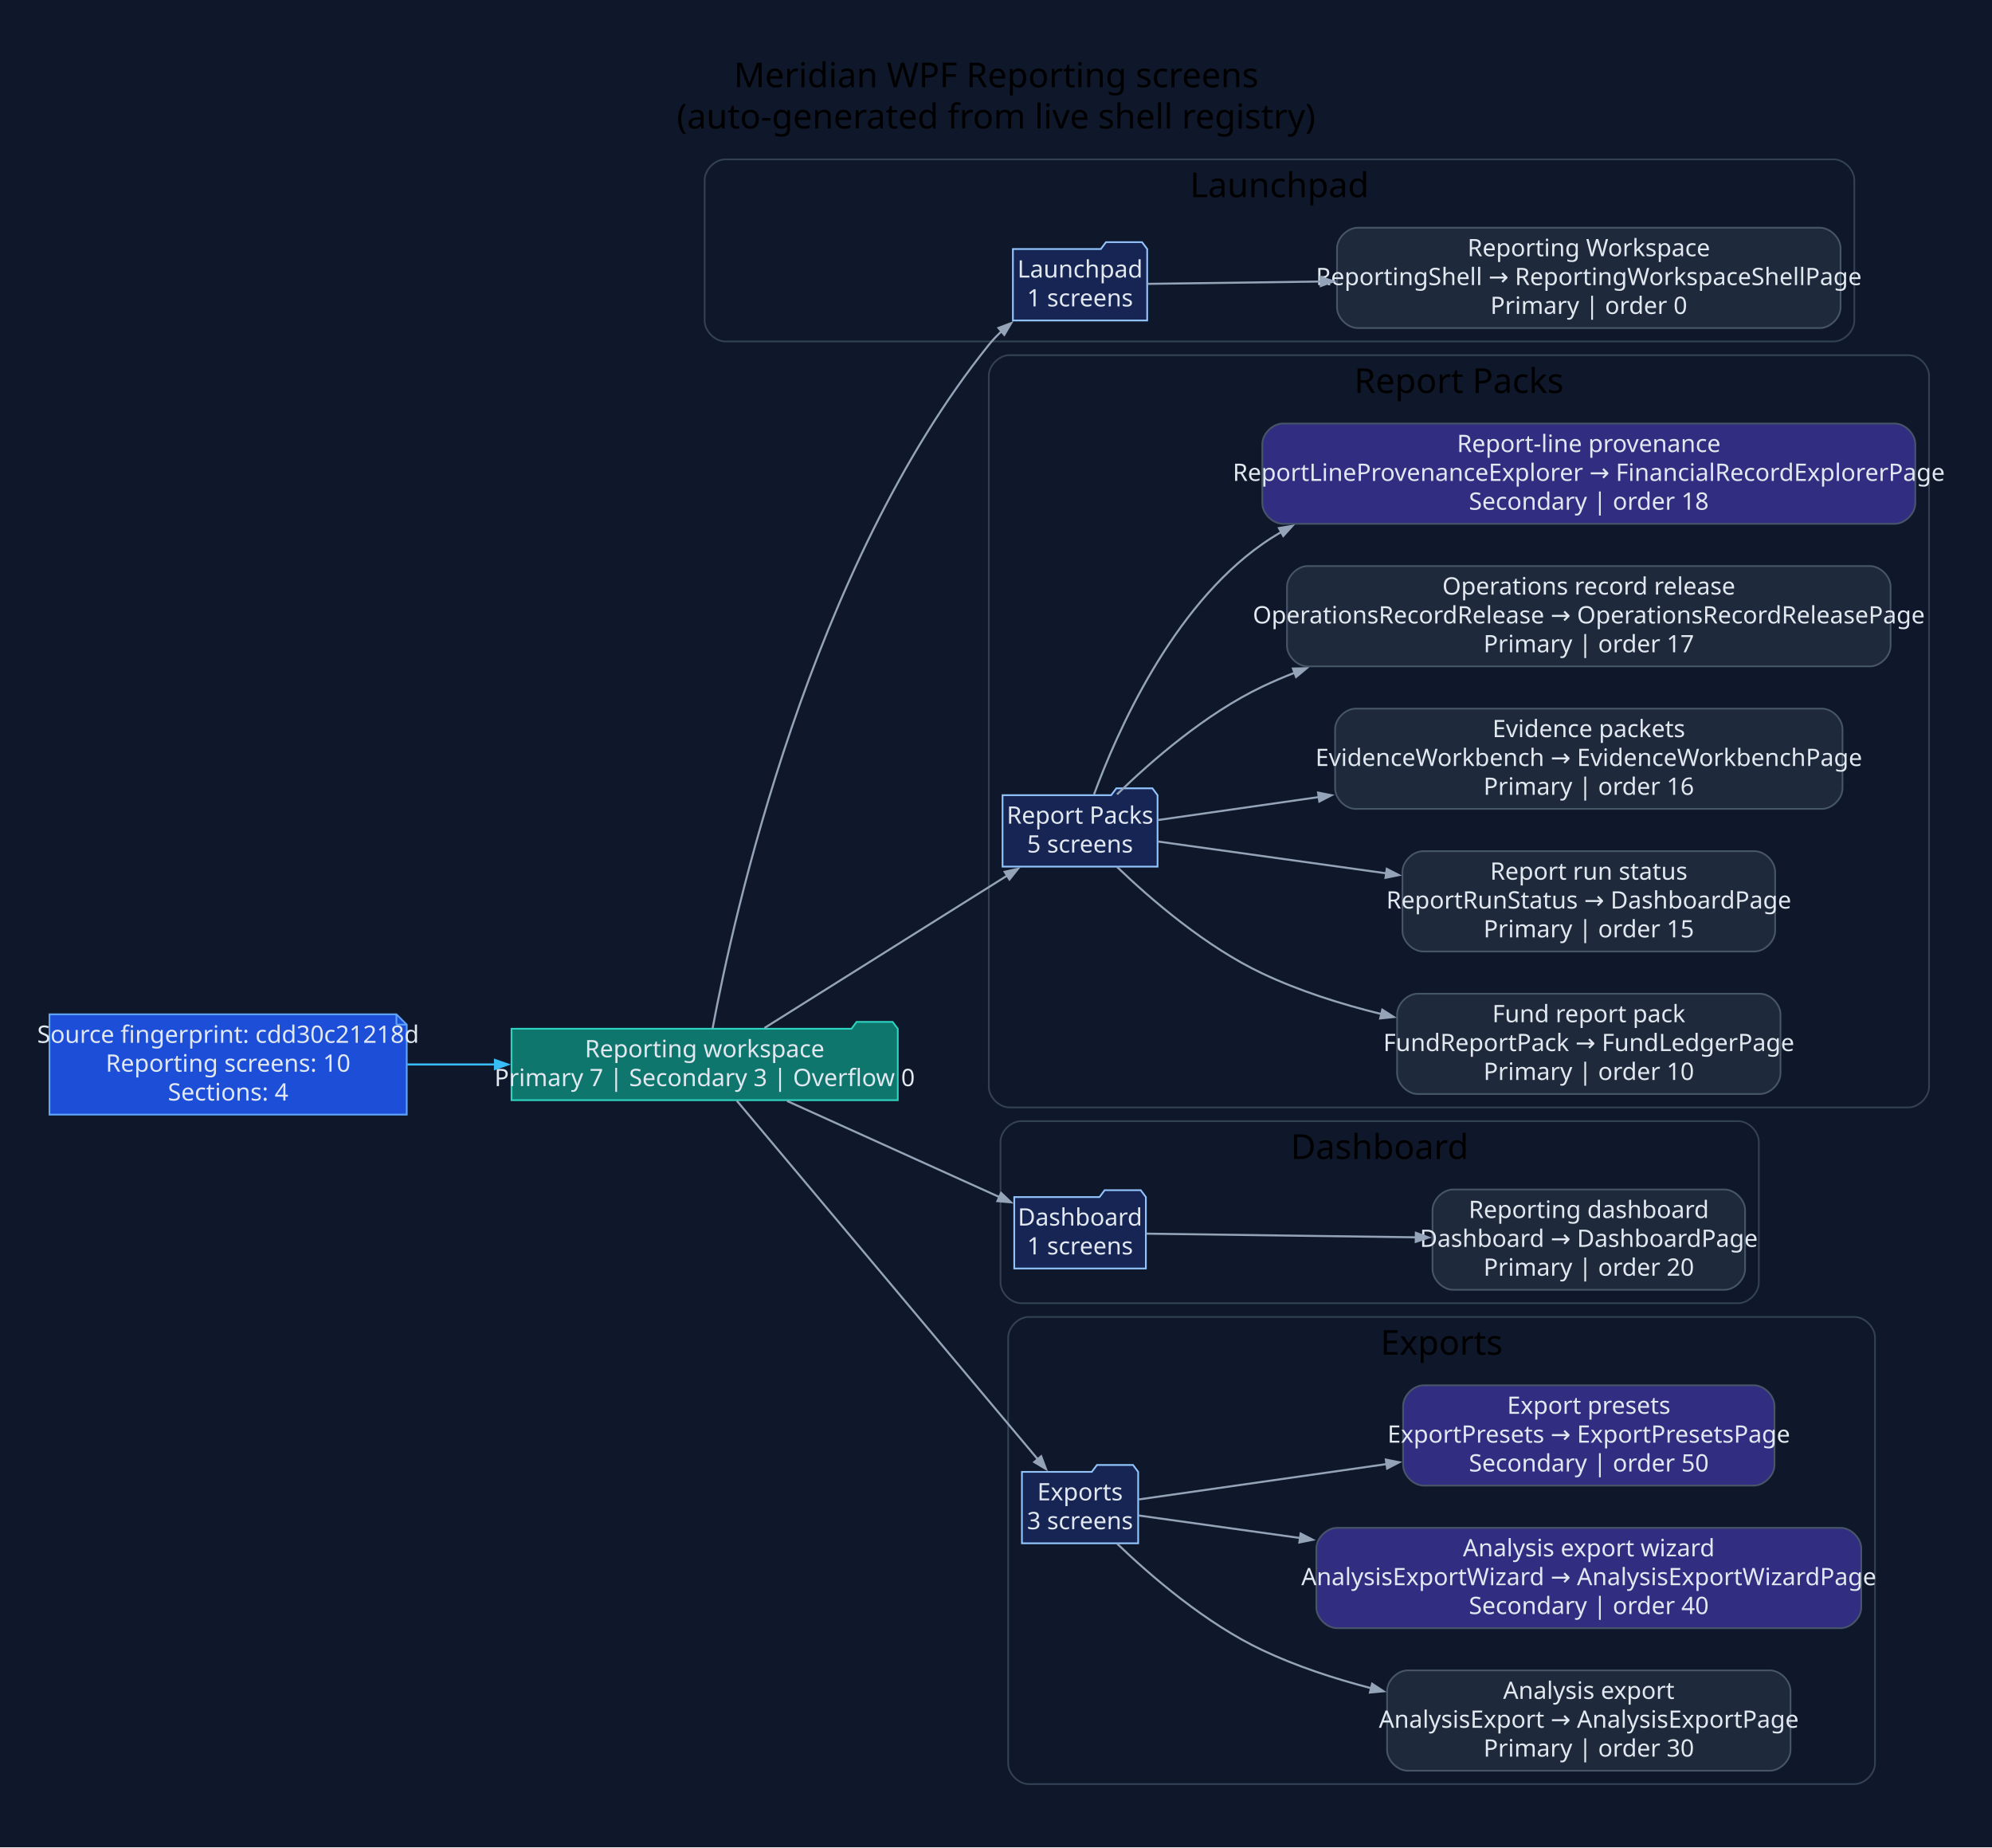
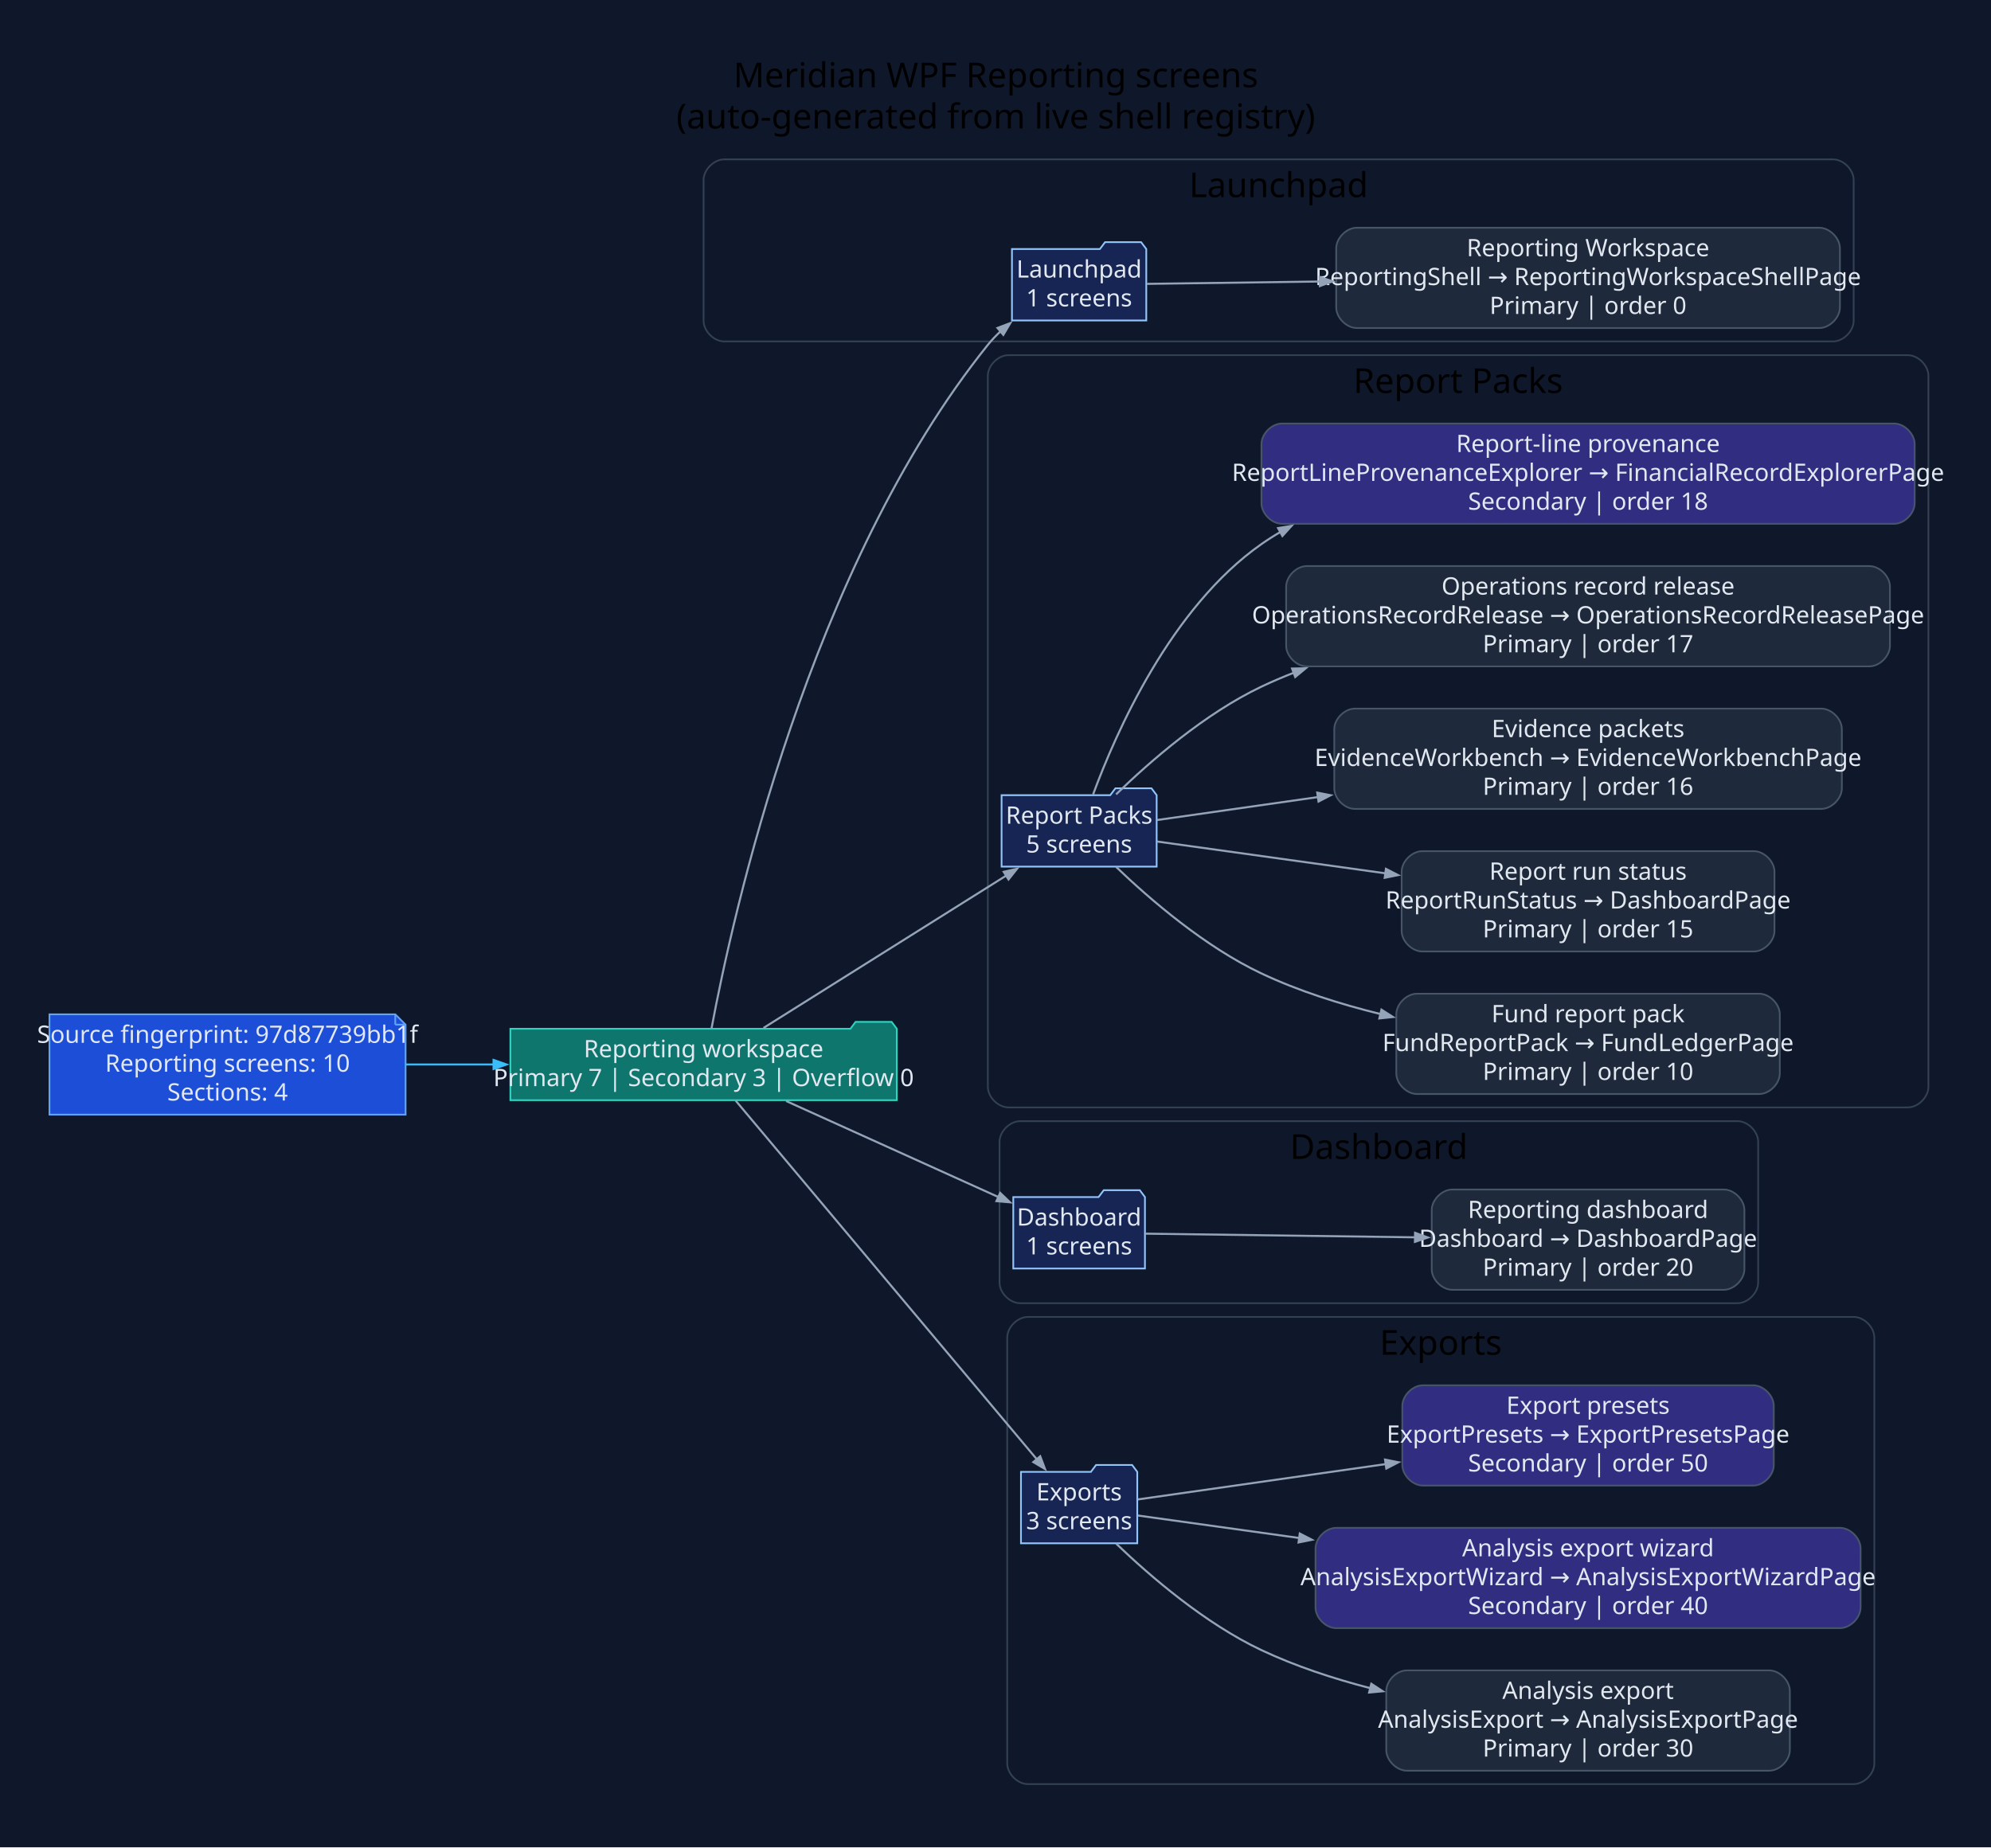
- <svg xmlns="http://www.w3.org/2000/svg" width="1160pt" height="1076pt" viewBox="0.00 0.00 1160.00 1076.00">
+ <svg xmlns="http://www.w3.org/2000/svg" width="1159pt" height="1076pt" viewBox="0.00 0.00 1159.00 1076.00">
  <g id="graph0" class="graph" transform="scale(1 1) rotate(0) translate(28.8 1046.8)">
-     <polygon fill="#0f172a" stroke="none" points="-28.8,28.8 -28.8,-1046.8 1131.34,-1046.8 1131.34,28.8 -28.8,28.8" />
-     <text xml:space="preserve" text-anchor="middle" x="551.27" y="-996" font-family="Segoe UI" font-size="20.00">Meridian WPF Reporting screens</text>
-     <text xml:space="preserve" text-anchor="middle" x="551.27" y="-972" font-family="Segoe UI" font-size="20.00">(auto-generated from live shell registry)</text>
+     <polygon fill="#0f172a" stroke="none" points="-28.8,28.8 -28.8,-1046.8 1130.57,-1046.8 1130.57,28.8 -28.8,28.8" />
+     <text xml:space="preserve" text-anchor="middle" x="550.88" y="-996" font-family="Segoe UI" font-size="20.00">Meridian WPF Reporting screens</text>
+     <text xml:space="preserve" text-anchor="middle" x="550.88" y="-972" font-family="Segoe UI" font-size="20.00">(auto-generated from live shell registry)</text>
    <g id="clust1" class="cluster">
-       <path fill="#0f172a" stroke="#334155" d="M393.54,-848C393.54,-848 1039.02,-848 1039.02,-848 1045.02,-848 1051.02,-854 1051.02,-860 1051.02,-860 1051.02,-942 1051.02,-942 1051.02,-948 1045.02,-954 1039.02,-954 1039.02,-954 393.54,-954 393.54,-954 387.54,-954 381.54,-948 381.54,-942 381.54,-942 381.54,-860 381.54,-860 381.54,-854 387.54,-848 393.54,-848" />
-       <text xml:space="preserve" text-anchor="middle" x="716.28" y="-932" font-family="Segoe UI" font-size="20.00">Launchpad</text>
+       <path fill="#0f172a" stroke="#334155" d="M392.77,-848C392.77,-848 1038.25,-848 1038.25,-848 1044.25,-848 1050.25,-854 1050.25,-860 1050.25,-860 1050.25,-942 1050.25,-942 1050.25,-948 1044.25,-954 1038.25,-954 1038.25,-954 392.77,-954 392.77,-954 386.77,-954 380.77,-948 380.77,-942 380.77,-942 380.77,-860 380.77,-860 380.77,-854 386.77,-848 392.77,-848" />
+       <text xml:space="preserve" text-anchor="middle" x="715.51" y="-932" font-family="Segoe UI" font-size="20.00">Launchpad</text>
    </g>
    <g id="clust2" class="cluster">
-       <path fill="#0f172a" stroke="#334155" d="M559.01,-402C559.01,-402 1082.54,-402 1082.54,-402 1088.54,-402 1094.54,-408 1094.54,-414 1094.54,-414 1094.54,-828 1094.54,-828 1094.54,-834 1088.54,-840 1082.54,-840 1082.54,-840 559.01,-840 559.01,-840 553.01,-840 547.01,-834 547.01,-828 547.01,-828 547.01,-414 547.01,-414 547.01,-408 553.01,-402 559.01,-402" />
-       <text xml:space="preserve" text-anchor="middle" x="820.77" y="-818" font-family="Segoe UI" font-size="20.00">Report Packs</text>
+       <path fill="#0f172a" stroke="#334155" d="M558.24,-402C558.24,-402 1081.77,-402 1081.77,-402 1087.77,-402 1093.77,-408 1093.77,-414 1093.77,-414 1093.77,-828 1093.77,-828 1093.77,-834 1087.77,-840 1081.77,-840 1081.77,-840 558.24,-840 558.24,-840 552.24,-840 546.24,-834 546.24,-828 546.24,-828 546.24,-414 546.24,-414 546.24,-408 552.24,-402 558.24,-402" />
+       <text xml:space="preserve" text-anchor="middle" x="820.01" y="-818" font-family="Segoe UI" font-size="20.00">Report Packs</text>
    </g>
    <g id="clust3" class="cluster">
-       <path fill="#0f172a" stroke="#334155" d="M565.82,-288C565.82,-288 983.41,-288 983.41,-288 989.41,-288 995.41,-294 995.41,-300 995.41,-300 995.41,-382 995.41,-382 995.41,-388 989.41,-394 983.41,-394 983.41,-394 565.82,-394 565.82,-394 559.82,-394 553.82,-388 553.82,-382 553.82,-382 553.82,-300 553.82,-300 553.82,-294 559.82,-288 565.82,-288" />
-       <text xml:space="preserve" text-anchor="middle" x="774.61" y="-372" font-family="Segoe UI" font-size="20.00">Dashboard</text>
+       <path fill="#0f172a" stroke="#334155" d="M565.05,-288C565.05,-288 982.65,-288 982.65,-288 988.65,-288 994.65,-294 994.65,-300 994.65,-300 994.65,-382 994.65,-382 994.65,-388 988.65,-394 982.65,-394 982.65,-394 565.05,-394 565.05,-394 559.05,-394 553.05,-388 553.05,-382 553.05,-382 553.05,-300 553.05,-300 553.05,-294 559.05,-288 565.05,-288" />
+       <text xml:space="preserve" text-anchor="middle" x="773.85" y="-372" font-family="Segoe UI" font-size="20.00">Dashboard</text>
    </g>
    <g id="clust4" class="cluster">
-       <path fill="#0f172a" stroke="#334155" d="M570.29,-8C570.29,-8 1051.06,-8 1051.06,-8 1057.06,-8 1063.06,-14 1063.06,-20 1063.06,-20 1063.06,-268 1063.06,-268 1063.06,-274 1057.06,-280 1051.06,-280 1051.06,-280 570.29,-280 570.29,-280 564.29,-280 558.29,-274 558.29,-268 558.29,-268 558.29,-20 558.29,-20 558.29,-14 564.29,-8 570.29,-8" />
-       <text xml:space="preserve" text-anchor="middle" x="810.68" y="-258" font-family="Segoe UI" font-size="20.00">Exports</text>
+       <path fill="#0f172a" stroke="#334155" d="M569.53,-8C569.53,-8 1050.29,-8 1050.29,-8 1056.29,-8 1062.29,-14 1062.29,-20 1062.29,-20 1062.29,-268 1062.29,-268 1062.29,-274 1056.29,-280 1050.29,-280 1050.29,-280 569.53,-280 569.53,-280 563.53,-280 557.53,-274 557.53,-268 557.53,-268 557.53,-20 557.53,-20 557.53,-14 563.53,-8 569.53,-8" />
+       <text xml:space="preserve" text-anchor="middle" x="809.91" y="-258" font-family="Segoe UI" font-size="20.00">Exports</text>
    </g>
    <g id="node1" class="node">
-       <polygon fill="#1d4ed8" stroke="#60a5fa" points="202.06,-456.2 0,-456.2 0,-397.8 208.06,-397.8 208.06,-450.2 202.06,-456.2" />
-       <polyline fill="none" stroke="#60a5fa" points="202.06,-456.2 202.06,-450.2" />
-       <polyline fill="none" stroke="#60a5fa" points="208.06,-450.2 202.06,-450.2" />
-       <text xml:space="preserve" text-anchor="middle" x="104.03" y="-439.6" font-family="Segoe UI" font-size="14.00" fill="#e2e8f0">Source fingerprint: cdd30c21218d</text>
-       <text xml:space="preserve" text-anchor="middle" x="104.03" y="-422.8" font-family="Segoe UI" font-size="14.00" fill="#e2e8f0">Reporting screens: 10</text>
-       <text xml:space="preserve" text-anchor="middle" x="104.03" y="-406" font-family="Segoe UI" font-size="14.00" fill="#e2e8f0">Sections: 4</text>
+       <polygon fill="#1d4ed8" stroke="#60a5fa" points="201.3,-456.2 0,-456.2 0,-397.8 207.3,-397.8 207.3,-450.2 201.3,-456.2" />
+       <polyline fill="none" stroke="#60a5fa" points="201.3,-456.2 201.3,-450.2" />
+       <polyline fill="none" stroke="#60a5fa" points="207.3,-450.2 201.3,-450.2" />
+       <text xml:space="preserve" text-anchor="middle" x="103.65" y="-439.6" font-family="Segoe UI" font-size="14.00" fill="#e2e8f0">Source fingerprint: 97d87739bb1f</text>
+       <text xml:space="preserve" text-anchor="middle" x="103.65" y="-422.8" font-family="Segoe UI" font-size="14.00" fill="#e2e8f0">Reporting screens: 10</text>
+       <text xml:space="preserve" text-anchor="middle" x="103.65" y="-406" font-family="Segoe UI" font-size="14.00" fill="#e2e8f0">Sections: 4</text>
    </g>
    <g id="node2" class="node">
-       <polygon fill="#0f766e" stroke="#2dd4bf" points="494.01,-447.8 491.01,-451.8 470.01,-451.8 467.01,-447.8 269.06,-447.8 269.06,-406.2 494.01,-406.2 494.01,-447.8" />
-       <text xml:space="preserve" text-anchor="middle" x="381.54" y="-431.2" font-family="Segoe UI" font-size="14.00" fill="#e2e8f0">Reporting workspace</text>
-       <text xml:space="preserve" text-anchor="middle" x="381.54" y="-414.4" font-family="Segoe UI" font-size="14.00" fill="#e2e8f0">Primary 7 | Secondary 3 | Overflow 0</text>
+       <polygon fill="#0f766e" stroke="#2dd4bf" points="493.24,-447.8 490.24,-451.8 469.24,-451.8 466.24,-447.8 268.3,-447.8 268.3,-406.2 493.24,-406.2 493.24,-447.8" />
+       <text xml:space="preserve" text-anchor="middle" x="380.77" y="-431.2" font-family="Segoe UI" font-size="14.00" fill="#e2e8f0">Reporting workspace</text>
+       <text xml:space="preserve" text-anchor="middle" x="380.77" y="-414.4" font-family="Segoe UI" font-size="14.00" fill="#e2e8f0">Primary 7 | Secondary 3 | Overflow 0</text>
    </g>
    <g id="edge1" class="edge">
-       <path fill="none" stroke="#38bdf8" stroke-width="1.2" d="M208.4,-427C225.18,-427 242.68,-427 259.82,-427" />
-       <polygon fill="#38bdf8" stroke="#38bdf8" stroke-width="1.2" points="259.43,-429.63 266.93,-427 259.43,-424.38 259.43,-429.63" />
+       <path fill="none" stroke="#38bdf8" stroke-width="1.2" d="M207.48,-427C224.25,-427 241.75,-427 258.9,-427" />
+       <polygon fill="#38bdf8" stroke="#38bdf8" stroke-width="1.2" points="258.52,-429.63 266.02,-427 258.52,-424.38 258.52,-429.63" />
    </g>
    <g id="node3" class="node">
-       <polygon fill="#172554" stroke="#93c5fd" points="639.24,-901.8 636.24,-905.8 615.24,-905.8 612.24,-901.8 561.05,-901.8 561.05,-860.2 639.24,-860.2 639.24,-901.8" />
-       <text xml:space="preserve" text-anchor="middle" x="600.14" y="-885.2" font-family="Segoe UI" font-size="14.00" fill="#e2e8f0">Launchpad</text>
-       <text xml:space="preserve" text-anchor="middle" x="600.14" y="-868.4" font-family="Segoe UI" font-size="14.00" fill="#e2e8f0">1 screens</text>
+       <polygon fill="#172554" stroke="#93c5fd" points="638.47,-901.8 635.47,-905.8 614.47,-905.8 611.47,-901.8 560.28,-901.8 560.28,-860.2 638.47,-860.2 638.47,-901.8" />
+       <text xml:space="preserve" text-anchor="middle" x="599.38" y="-885.2" font-family="Segoe UI" font-size="14.00" fill="#e2e8f0">Launchpad</text>
+       <text xml:space="preserve" text-anchor="middle" x="599.38" y="-868.4" font-family="Segoe UI" font-size="14.00" fill="#e2e8f0">1 screens</text>
    </g>
    <g id="edge2" class="edge">
-       <path fill="none" stroke="#94a3b8" stroke-width="1.2" d="M386.16,-447.97C398.34,-513.3 443,-716.54 547.01,-846 549.31,-848.87 551.92,-851.59 554.7,-854.15" />
-       <polygon fill="#94a3b8" stroke="#94a3b8" stroke-width="1.2" points="552.64,-855.85 560.07,-858.67 556.02,-851.83 552.64,-855.85" />
+       <path fill="none" stroke="#94a3b8" stroke-width="1.2" d="M385.39,-447.97C397.57,-513.3 442.24,-716.54 546.24,-846 548.55,-848.87 551.15,-851.59 553.93,-854.15" />
+       <polygon fill="#94a3b8" stroke="#94a3b8" stroke-width="1.2" points="551.88,-855.85 559.31,-858.67 555.25,-851.83 551.88,-855.85" />
    </g>
    <g id="node5" class="node">
-       <polygon fill="#172554" stroke="#93c5fd" points="645.28,-583.8 642.28,-587.8 621.28,-587.8 618.28,-583.8 555.01,-583.8 555.01,-542.2 645.28,-542.2 645.28,-583.8" />
-       <text xml:space="preserve" text-anchor="middle" x="600.14" y="-567.2" font-family="Segoe UI" font-size="14.00" fill="#e2e8f0">Report Packs</text>
-       <text xml:space="preserve" text-anchor="middle" x="600.14" y="-550.4" font-family="Segoe UI" font-size="14.00" fill="#e2e8f0">5 screens</text>
+       <polygon fill="#172554" stroke="#93c5fd" points="644.51,-583.8 641.51,-587.8 620.51,-587.8 617.51,-583.8 554.24,-583.8 554.24,-542.2 644.51,-542.2 644.51,-583.8" />
+       <text xml:space="preserve" text-anchor="middle" x="599.38" y="-567.2" font-family="Segoe UI" font-size="14.00" fill="#e2e8f0">Report Packs</text>
+       <text xml:space="preserve" text-anchor="middle" x="599.38" y="-550.4" font-family="Segoe UI" font-size="14.00" fill="#e2e8f0">5 screens</text>
    </g>
    <g id="edge4" class="edge">
-       <path fill="none" stroke="#94a3b8" stroke-width="1.2" d="M416.38,-448.25C454.61,-472.25 516.83,-511.32 557.88,-537.09" />
-       <polygon fill="#94a3b8" stroke="#94a3b8" stroke-width="1.2" points="556.25,-539.17 564,-540.93 559.04,-534.72 556.25,-539.17" />
+       <path fill="none" stroke="#94a3b8" stroke-width="1.2" d="M415.62,-448.25C453.84,-472.25 516.06,-511.32 557.11,-537.09" />
+       <polygon fill="#94a3b8" stroke="#94a3b8" stroke-width="1.2" points="555.48,-539.17 563.23,-540.93 558.28,-534.72 555.48,-539.17" />
    </g>
    <g id="node11" class="node">
-       <polygon fill="#172554" stroke="#93c5fd" points="638.47,-349.8 635.47,-353.8 614.47,-353.8 611.47,-349.8 561.82,-349.8 561.82,-308.2 638.47,-308.2 638.47,-349.8" />
-       <text xml:space="preserve" text-anchor="middle" x="600.14" y="-333.2" font-family="Segoe UI" font-size="14.00" fill="#e2e8f0">Dashboard</text>
-       <text xml:space="preserve" text-anchor="middle" x="600.14" y="-316.4" font-family="Segoe UI" font-size="14.00" fill="#e2e8f0">1 screens</text>
+       <polygon fill="#172554" stroke="#93c5fd" points="637.7,-349.8 634.7,-353.8 613.7,-353.8 610.7,-349.8 561.05,-349.8 561.05,-308.2 637.7,-308.2 637.7,-349.8" />
+       <text xml:space="preserve" text-anchor="middle" x="599.38" y="-333.2" font-family="Segoe UI" font-size="14.00" fill="#e2e8f0">Dashboard</text>
+       <text xml:space="preserve" text-anchor="middle" x="599.38" y="-316.4" font-family="Segoe UI" font-size="14.00" fill="#e2e8f0">1 screens</text>
    </g>
    <g id="edge10" class="edge">
-       <path fill="none" stroke="#94a3b8" stroke-width="1.2" d="M429.54,-405.74C466.17,-389.16 516.75,-366.28 553.13,-349.82" />
-       <polygon fill="#94a3b8" stroke="#94a3b8" stroke-width="1.2" points="554.18,-352.22 559.93,-346.74 552.02,-347.44 554.18,-352.22" />
+       <path fill="none" stroke="#94a3b8" stroke-width="1.2" d="M428.77,-405.74C465.4,-389.16 515.98,-366.28 552.36,-349.82" />
+       <polygon fill="#94a3b8" stroke="#94a3b8" stroke-width="1.2" points="553.42,-352.22 559.17,-346.74 551.25,-347.44 553.42,-352.22" />
    </g>
    <g id="node13" class="node">
-       <polygon fill="#172554" stroke="#93c5fd" points="633.99,-189.8 630.99,-193.8 609.99,-193.8 606.99,-189.8 566.29,-189.8 566.29,-148.2 633.99,-148.2 633.99,-189.8" />
-       <text xml:space="preserve" text-anchor="middle" x="600.14" y="-173.2" font-family="Segoe UI" font-size="14.00" fill="#e2e8f0">Exports</text>
-       <text xml:space="preserve" text-anchor="middle" x="600.14" y="-156.4" font-family="Segoe UI" font-size="14.00" fill="#e2e8f0">3 screens</text>
+       <polygon fill="#172554" stroke="#93c5fd" points="633.23,-189.8 630.23,-193.8 609.23,-193.8 606.23,-189.8 565.53,-189.8 565.53,-148.2 633.23,-148.2 633.23,-189.8" />
+       <text xml:space="preserve" text-anchor="middle" x="599.38" y="-173.2" font-family="Segoe UI" font-size="14.00" fill="#e2e8f0">Exports</text>
+       <text xml:space="preserve" text-anchor="middle" x="599.38" y="-156.4" font-family="Segoe UI" font-size="14.00" fill="#e2e8f0">3 screens</text>
    </g>
    <g id="edge12" class="edge">
-       <path fill="none" stroke="#94a3b8" stroke-width="1.2" d="M400.26,-405.89C439.15,-359.57 531.96,-249.02 575.65,-196.98" />
-       <polygon fill="#94a3b8" stroke="#94a3b8" stroke-width="1.2" points="577.5,-198.87 580.31,-191.43 573.47,-195.49 577.5,-198.87" />
+       <path fill="none" stroke="#94a3b8" stroke-width="1.2" d="M399.5,-405.89C438.39,-359.57 531.2,-249.02 574.88,-196.98" />
+       <polygon fill="#94a3b8" stroke="#94a3b8" stroke-width="1.2" points="576.73,-198.87 579.54,-191.43 572.71,-195.49 576.73,-198.87" />
    </g>
    <g id="node4" class="node">
-       <path fill="#1e293b" stroke="#475569" d="M1031.02,-914.2C1031.02,-914.2 761.79,-914.2 761.79,-914.2 755.79,-914.2 749.79,-908.2 749.79,-902.2 749.79,-902.2 749.79,-867.8 749.79,-867.8 749.79,-861.8 755.79,-855.8 761.79,-855.8 761.79,-855.8 1031.02,-855.8 1031.02,-855.8 1037.02,-855.8 1043.02,-861.8 1043.02,-867.8 1043.02,-867.8 1043.02,-902.2 1043.02,-902.2 1043.02,-908.2 1037.02,-914.2 1031.02,-914.2" />
-       <text xml:space="preserve" text-anchor="middle" x="896.41" y="-897.6" font-family="Segoe UI" font-size="14.00" fill="#e2e8f0">Reporting Workspace</text>
-       <text xml:space="preserve" text-anchor="middle" x="896.41" y="-880.8" font-family="Segoe UI" font-size="14.00" fill="#e2e8f0">ReportingShell → ReportingWorkspaceShellPage</text>
-       <text xml:space="preserve" text-anchor="middle" x="896.41" y="-864" font-family="Segoe UI" font-size="14.00" fill="#e2e8f0">Primary | order 0</text>
+       <path fill="#1e293b" stroke="#475569" d="M1030.25,-914.2C1030.25,-914.2 761.03,-914.2 761.03,-914.2 755.03,-914.2 749.03,-908.2 749.03,-902.2 749.03,-902.2 749.03,-867.8 749.03,-867.8 749.03,-861.8 755.03,-855.8 761.03,-855.8 761.03,-855.8 1030.25,-855.8 1030.25,-855.8 1036.25,-855.8 1042.25,-861.8 1042.25,-867.8 1042.25,-867.8 1042.25,-902.2 1042.25,-902.2 1042.25,-908.2 1036.25,-914.2 1030.25,-914.2" />
+       <text xml:space="preserve" text-anchor="middle" x="895.64" y="-897.6" font-family="Segoe UI" font-size="14.00" fill="#e2e8f0">Reporting Workspace</text>
+       <text xml:space="preserve" text-anchor="middle" x="895.64" y="-880.8" font-family="Segoe UI" font-size="14.00" fill="#e2e8f0">ReportingShell → ReportingWorkspaceShellPage</text>
+       <text xml:space="preserve" text-anchor="middle" x="895.64" y="-864" font-family="Segoe UI" font-size="14.00" fill="#e2e8f0">Primary | order 0</text>
    </g>
    <g id="edge3" class="edge">
-       <path fill="none" stroke="#94a3b8" stroke-width="1.2" d="M639.61,-881.52C666.01,-881.88 702.94,-882.38 740.55,-882.89" />
-       <polygon fill="#94a3b8" stroke="#94a3b8" stroke-width="1.2" points="740.25,-885.52 747.78,-882.99 740.32,-880.27 740.25,-885.52" />
+       <path fill="none" stroke="#94a3b8" stroke-width="1.2" d="M638.85,-881.52C665.24,-881.88 702.17,-882.38 739.78,-882.89" />
+       <polygon fill="#94a3b8" stroke="#94a3b8" stroke-width="1.2" points="739.48,-885.52 747.02,-882.99 739.56,-880.27 739.48,-885.52" />
    </g>
    <g id="node6" class="node">
-       <path fill="#1e293b" stroke="#475569" d="M996.03,-468.2C996.03,-468.2 796.78,-468.2 796.78,-468.2 790.78,-468.2 784.78,-462.2 784.78,-456.2 784.78,-456.2 784.78,-421.8 784.78,-421.8 784.78,-415.8 790.78,-409.8 796.78,-409.8 796.78,-409.8 996.03,-409.8 996.03,-409.8 1002.03,-409.8 1008.03,-415.8 1008.03,-421.8 1008.03,-421.8 1008.03,-456.2 1008.03,-456.2 1008.03,-462.2 1002.03,-468.2 996.03,-468.2" />
-       <text xml:space="preserve" text-anchor="middle" x="896.41" y="-451.6" font-family="Segoe UI" font-size="14.00" fill="#e2e8f0">Fund report pack</text>
-       <text xml:space="preserve" text-anchor="middle" x="896.41" y="-434.8" font-family="Segoe UI" font-size="14.00" fill="#e2e8f0">FundReportPack → FundLedgerPage</text>
-       <text xml:space="preserve" text-anchor="middle" x="896.41" y="-418" font-family="Segoe UI" font-size="14.00" fill="#e2e8f0">Primary | order 10</text>
+       <path fill="#1e293b" stroke="#475569" d="M995.26,-468.2C995.26,-468.2 796.02,-468.2 796.02,-468.2 790.02,-468.2 784.02,-462.2 784.02,-456.2 784.02,-456.2 784.02,-421.8 784.02,-421.8 784.02,-415.8 790.02,-409.8 796.02,-409.8 796.02,-409.8 995.26,-409.8 995.26,-409.8 1001.26,-409.8 1007.26,-415.8 1007.26,-421.8 1007.26,-421.8 1007.26,-456.2 1007.26,-456.2 1007.26,-462.2 1001.26,-468.2 995.26,-468.2" />
+       <text xml:space="preserve" text-anchor="middle" x="895.64" y="-451.6" font-family="Segoe UI" font-size="14.00" fill="#e2e8f0">Fund report pack</text>
+       <text xml:space="preserve" text-anchor="middle" x="895.64" y="-434.8" font-family="Segoe UI" font-size="14.00" fill="#e2e8f0">FundReportPack → FundLedgerPage</text>
+       <text xml:space="preserve" text-anchor="middle" x="895.64" y="-418" font-family="Segoe UI" font-size="14.00" fill="#e2e8f0">Primary | order 10</text>
    </g>
    <g id="edge5" class="edge">
-       <path fill="none" stroke="#94a3b8" stroke-width="1.2" d="M621.72,-541.99C641.6,-522.92 673.47,-495.48 706.28,-480 727.83,-469.83 751.96,-462.15 775.59,-456.36" />
-       <polygon fill="#94a3b8" stroke="#94a3b8" stroke-width="1.2" points="776.14,-458.92 782.84,-454.64 774.94,-453.81 776.14,-458.92" />
+       <path fill="none" stroke="#94a3b8" stroke-width="1.2" d="M620.95,-541.99C640.84,-522.92 672.7,-495.48 705.51,-480 727.06,-469.83 751.2,-462.15 774.82,-456.36" />
+       <polygon fill="#94a3b8" stroke="#94a3b8" stroke-width="1.2" points="775.38,-458.92 782.08,-454.64 774.17,-453.81 775.38,-458.92" />
    </g>
    <g id="node7" class="node">
-       <path fill="#1e293b" stroke="#475569" d="M992.92,-551.2C992.92,-551.2 799.89,-551.2 799.89,-551.2 793.89,-551.2 787.89,-545.2 787.89,-539.2 787.89,-539.2 787.89,-504.8 787.89,-504.8 787.89,-498.8 793.89,-492.8 799.89,-492.8 799.89,-492.8 992.92,-492.8 992.92,-492.8 998.92,-492.8 1004.92,-498.8 1004.92,-504.8 1004.92,-504.8 1004.92,-539.2 1004.92,-539.2 1004.92,-545.2 998.92,-551.2 992.92,-551.2" />
-       <text xml:space="preserve" text-anchor="middle" x="896.41" y="-534.6" font-family="Segoe UI" font-size="14.00" fill="#e2e8f0">Report run status</text>
-       <text xml:space="preserve" text-anchor="middle" x="896.41" y="-517.8" font-family="Segoe UI" font-size="14.00" fill="#e2e8f0">ReportRunStatus → DashboardPage</text>
-       <text xml:space="preserve" text-anchor="middle" x="896.41" y="-501" font-family="Segoe UI" font-size="14.00" fill="#e2e8f0">Primary | order 15</text>
+       <path fill="#1e293b" stroke="#475569" d="M992.16,-551.2C992.16,-551.2 799.12,-551.2 799.12,-551.2 793.12,-551.2 787.12,-545.2 787.12,-539.2 787.12,-539.2 787.12,-504.8 787.12,-504.8 787.12,-498.8 793.12,-492.8 799.12,-492.8 799.12,-492.8 992.16,-492.8 992.16,-492.8 998.16,-492.8 1004.16,-498.8 1004.16,-504.8 1004.16,-504.8 1004.16,-539.2 1004.16,-539.2 1004.16,-545.2 998.16,-551.2 992.16,-551.2" />
+       <text xml:space="preserve" text-anchor="middle" x="895.64" y="-534.6" font-family="Segoe UI" font-size="14.00" fill="#e2e8f0">Report run status</text>
+       <text xml:space="preserve" text-anchor="middle" x="895.64" y="-517.8" font-family="Segoe UI" font-size="14.00" fill="#e2e8f0">ReportRunStatus → DashboardPage</text>
+       <text xml:space="preserve" text-anchor="middle" x="895.64" y="-501" font-family="Segoe UI" font-size="14.00" fill="#e2e8f0">Primary | order 15</text>
    </g>
    <g id="edge6" class="edge">
-       <path fill="none" stroke="#94a3b8" stroke-width="1.2" d="M645.52,-556.82C680.81,-551.9 731.86,-544.79 778.64,-538.27" />
-       <polygon fill="#94a3b8" stroke="#94a3b8" stroke-width="1.2" points="778.76,-540.9 785.82,-537.27 778.03,-535.7 778.76,-540.9" />
+       <path fill="none" stroke="#94a3b8" stroke-width="1.2" d="M644.75,-556.82C680.05,-551.9 731.1,-544.79 777.87,-538.27" />
+       <polygon fill="#94a3b8" stroke="#94a3b8" stroke-width="1.2" points="777.99,-540.9 785.06,-537.27 777.27,-535.7 777.99,-540.9" />
    </g>
    <g id="node8" class="node">
-       <path fill="#1e293b" stroke="#475569" d="M1032.15,-634.2C1032.15,-634.2 760.66,-634.2 760.66,-634.2 754.66,-634.2 748.66,-628.2 748.66,-622.2 748.66,-622.2 748.66,-587.8 748.66,-587.8 748.66,-581.8 754.66,-575.8 760.66,-575.8 760.66,-575.8 1032.15,-575.8 1032.15,-575.8 1038.15,-575.8 1044.15,-581.8 1044.15,-587.8 1044.15,-587.8 1044.15,-622.2 1044.15,-622.2 1044.15,-628.2 1038.15,-634.2 1032.15,-634.2" />
-       <text xml:space="preserve" text-anchor="middle" x="896.41" y="-617.6" font-family="Segoe UI" font-size="14.00" fill="#e2e8f0">Evidence packets</text>
-       <text xml:space="preserve" text-anchor="middle" x="896.41" y="-600.8" font-family="Segoe UI" font-size="14.00" fill="#e2e8f0">EvidenceWorkbench → EvidenceWorkbenchPage</text>
-       <text xml:space="preserve" text-anchor="middle" x="896.41" y="-584" font-family="Segoe UI" font-size="14.00" fill="#e2e8f0">Primary | order 16</text>
+       <path fill="#1e293b" stroke="#475569" d="M1031.38,-634.2C1031.38,-634.2 759.9,-634.2 759.9,-634.2 753.9,-634.2 747.9,-628.2 747.9,-622.2 747.9,-622.2 747.9,-587.8 747.9,-587.8 747.9,-581.8 753.9,-575.8 759.9,-575.8 759.9,-575.8 1031.38,-575.8 1031.38,-575.8 1037.38,-575.8 1043.38,-581.8 1043.38,-587.8 1043.38,-587.8 1043.38,-622.2 1043.38,-622.2 1043.38,-628.2 1037.38,-634.2 1031.38,-634.2" />
+       <text xml:space="preserve" text-anchor="middle" x="895.64" y="-617.6" font-family="Segoe UI" font-size="14.00" fill="#e2e8f0">Evidence packets</text>
+       <text xml:space="preserve" text-anchor="middle" x="895.64" y="-600.8" font-family="Segoe UI" font-size="14.00" fill="#e2e8f0">EvidenceWorkbench → EvidenceWorkbenchPage</text>
+       <text xml:space="preserve" text-anchor="middle" x="895.64" y="-584" font-family="Segoe UI" font-size="14.00" fill="#e2e8f0">Primary | order 16</text>
    </g>
    <g id="edge7" class="edge">
-       <path fill="none" stroke="#94a3b8" stroke-width="1.2" d="M645.52,-569.33C671.12,-572.99 705.02,-577.83 739.56,-582.76" />
-       <polygon fill="#94a3b8" stroke="#94a3b8" stroke-width="1.2" points="738.76,-585.29 746.56,-583.76 739.5,-580.1 738.76,-585.29" />
+       <path fill="none" stroke="#94a3b8" stroke-width="1.2" d="M644.75,-569.33C670.36,-572.99 704.26,-577.83 738.8,-582.76" />
+       <polygon fill="#94a3b8" stroke="#94a3b8" stroke-width="1.2" points="738,-585.29 745.79,-583.76 738.74,-580.1 738,-585.29" />
    </g>
    <g id="node9" class="node">
-       <path fill="#1e293b" stroke="#475569" d="M1060.15,-717.2C1060.15,-717.2 732.66,-717.2 732.66,-717.2 726.66,-717.2 720.66,-711.2 720.66,-705.2 720.66,-705.2 720.66,-670.8 720.66,-670.8 720.66,-664.8 726.66,-658.8 732.66,-658.8 732.66,-658.8 1060.15,-658.8 1060.15,-658.8 1066.15,-658.8 1072.15,-664.8 1072.15,-670.8 1072.15,-670.8 1072.15,-705.2 1072.15,-705.2 1072.15,-711.2 1066.15,-717.2 1060.15,-717.2" />
-       <text xml:space="preserve" text-anchor="middle" x="896.41" y="-700.6" font-family="Segoe UI" font-size="14.00" fill="#e2e8f0">Operations record release</text>
-       <text xml:space="preserve" text-anchor="middle" x="896.41" y="-683.8" font-family="Segoe UI" font-size="14.00" fill="#e2e8f0">OperationsRecordRelease → OperationsRecordReleasePage</text>
-       <text xml:space="preserve" text-anchor="middle" x="896.41" y="-667" font-family="Segoe UI" font-size="14.00" fill="#e2e8f0">Primary | order 17</text>
+       <path fill="#1e293b" stroke="#475569" d="M1059.38,-717.2C1059.38,-717.2 731.9,-717.2 731.9,-717.2 725.9,-717.2 719.9,-711.2 719.9,-705.2 719.9,-705.2 719.9,-670.8 719.9,-670.8 719.9,-664.8 725.9,-658.8 731.9,-658.8 731.9,-658.8 1059.38,-658.8 1059.38,-658.8 1065.38,-658.8 1071.38,-664.8 1071.38,-670.8 1071.38,-670.8 1071.38,-705.2 1071.38,-705.2 1071.38,-711.2 1065.38,-717.2 1059.38,-717.2" />
+       <text xml:space="preserve" text-anchor="middle" x="895.64" y="-700.6" font-family="Segoe UI" font-size="14.00" fill="#e2e8f0">Operations record release</text>
+       <text xml:space="preserve" text-anchor="middle" x="895.64" y="-683.8" font-family="Segoe UI" font-size="14.00" fill="#e2e8f0">OperationsRecordRelease → OperationsRecordReleasePage</text>
+       <text xml:space="preserve" text-anchor="middle" x="895.64" y="-667" font-family="Segoe UI" font-size="14.00" fill="#e2e8f0">Primary | order 17</text>
    </g>
    <g id="edge8" class="edge">
-       <path fill="none" stroke="#94a3b8" stroke-width="1.2" d="M621.67,-584.28C641.52,-603.58 673.36,-631.35 706.28,-647 712.46,-649.94 718.86,-652.67 725.41,-655.21" />
-       <polygon fill="#94a3b8" stroke="#94a3b8" stroke-width="1.2" points="724.12,-657.53 732.06,-657.69 725.95,-652.61 724.12,-657.53" />
+       <path fill="none" stroke="#94a3b8" stroke-width="1.2" d="M620.9,-584.28C640.75,-603.58 672.59,-631.35 705.51,-647 711.7,-649.94 718.1,-652.67 724.64,-655.21" />
+       <polygon fill="#94a3b8" stroke="#94a3b8" stroke-width="1.2" points="723.35,-657.53 731.3,-657.69 725.18,-652.61 723.35,-657.53" />
    </g>
    <g id="node10" class="node">
-       <path fill="#312e81" stroke="#475569" d="M1074.54,-800.2C1074.54,-800.2 718.28,-800.2 718.28,-800.2 712.28,-800.2 706.28,-794.2 706.28,-788.2 706.28,-788.2 706.28,-753.8 706.28,-753.8 706.28,-747.8 712.28,-741.8 718.28,-741.8 718.28,-741.8 1074.54,-741.8 1074.54,-741.8 1080.54,-741.8 1086.54,-747.8 1086.54,-753.8 1086.54,-753.8 1086.54,-788.2 1086.54,-788.2 1086.54,-794.2 1080.54,-800.2 1074.54,-800.2" />
-       <text xml:space="preserve" text-anchor="middle" x="896.41" y="-783.6" font-family="Segoe UI" font-size="14.00" fill="#e2e8f0">Report-line provenance</text>
-       <text xml:space="preserve" text-anchor="middle" x="896.41" y="-766.8" font-family="Segoe UI" font-size="14.00" fill="#e2e8f0">ReportLineProvenanceExplorer → FinancialRecordExplorerPage</text>
-       <text xml:space="preserve" text-anchor="middle" x="896.41" y="-750" font-family="Segoe UI" font-size="14.00" fill="#e2e8f0">Secondary | order 18</text>
+       <path fill="#312e81" stroke="#475569" d="M1073.77,-800.2C1073.77,-800.2 717.51,-800.2 717.51,-800.2 711.51,-800.2 705.51,-794.2 705.51,-788.2 705.51,-788.2 705.51,-753.8 705.51,-753.8 705.51,-747.8 711.51,-741.8 717.51,-741.8 717.51,-741.8 1073.77,-741.8 1073.77,-741.8 1079.77,-741.8 1085.77,-747.8 1085.77,-753.8 1085.77,-753.8 1085.77,-788.2 1085.77,-788.2 1085.77,-794.2 1079.77,-800.2 1073.77,-800.2" />
+       <text xml:space="preserve" text-anchor="middle" x="895.64" y="-783.6" font-family="Segoe UI" font-size="14.00" fill="#e2e8f0">Report-line provenance</text>
+       <text xml:space="preserve" text-anchor="middle" x="895.64" y="-766.8" font-family="Segoe UI" font-size="14.00" fill="#e2e8f0">ReportLineProvenanceExplorer → FinancialRecordExplorerPage</text>
+       <text xml:space="preserve" text-anchor="middle" x="895.64" y="-750" font-family="Segoe UI" font-size="14.00" fill="#e2e8f0">Secondary | order 18</text>
    </g>
    <g id="edge9" class="edge">
-       <path fill="none" stroke="#94a3b8" stroke-width="1.2" d="M608.29,-584.27C621.55,-620.3 653.53,-693.04 706.28,-730 709.87,-732.52 713.59,-734.89 717.41,-737.11" />
-       <polygon fill="#94a3b8" stroke="#94a3b8" stroke-width="1.2" points="715.97,-739.31 723.81,-740.62 718.49,-734.71 715.97,-739.31" />
+       <path fill="none" stroke="#94a3b8" stroke-width="1.2" d="M607.52,-584.27C620.79,-620.3 652.76,-693.04 705.51,-730 709.1,-732.52 712.82,-734.89 716.65,-737.11" />
+       <polygon fill="#94a3b8" stroke="#94a3b8" stroke-width="1.2" points="715.2,-739.31 723.04,-740.62 717.72,-734.71 715.2,-739.31" />
    </g>
    <g id="node12" class="node">
-       <path fill="#1e293b" stroke="#475569" d="M975.41,-354.2C975.41,-354.2 817.4,-354.2 817.4,-354.2 811.4,-354.2 805.4,-348.2 805.4,-342.2 805.4,-342.2 805.4,-307.8 805.4,-307.8 805.4,-301.8 811.4,-295.8 817.4,-295.8 817.4,-295.8 975.41,-295.8 975.41,-295.8 981.41,-295.8 987.41,-301.8 987.41,-307.8 987.41,-307.8 987.41,-342.2 987.41,-342.2 987.41,-348.2 981.41,-354.2 975.41,-354.2" />
-       <text xml:space="preserve" text-anchor="middle" x="896.41" y="-337.6" font-family="Segoe UI" font-size="14.00" fill="#e2e8f0">Reporting dashboard</text>
-       <text xml:space="preserve" text-anchor="middle" x="896.41" y="-320.8" font-family="Segoe UI" font-size="14.00" fill="#e2e8f0">Dashboard → DashboardPage</text>
-       <text xml:space="preserve" text-anchor="middle" x="896.41" y="-304" font-family="Segoe UI" font-size="14.00" fill="#e2e8f0">Primary | order 20</text>
+       <path fill="#1e293b" stroke="#475569" d="M974.65,-354.2C974.65,-354.2 816.63,-354.2 816.63,-354.2 810.63,-354.2 804.63,-348.2 804.63,-342.2 804.63,-342.2 804.63,-307.8 804.63,-307.8 804.63,-301.8 810.63,-295.8 816.63,-295.8 816.63,-295.8 974.65,-295.8 974.65,-295.8 980.65,-295.8 986.65,-301.8 986.65,-307.8 986.65,-307.8 986.65,-342.2 986.65,-342.2 986.65,-348.2 980.65,-354.2 974.65,-354.2" />
+       <text xml:space="preserve" text-anchor="middle" x="895.64" y="-337.6" font-family="Segoe UI" font-size="14.00" fill="#e2e8f0">Reporting dashboard</text>
+       <text xml:space="preserve" text-anchor="middle" x="895.64" y="-320.8" font-family="Segoe UI" font-size="14.00" fill="#e2e8f0">Dashboard → DashboardPage</text>
+       <text xml:space="preserve" text-anchor="middle" x="895.64" y="-304" font-family="Segoe UI" font-size="14.00" fill="#e2e8f0">Primary | order 20</text>
    </g>
    <g id="edge11" class="edge">
-       <path fill="none" stroke="#94a3b8" stroke-width="1.2" d="M638.71,-328.49C678.11,-327.95 741.69,-327.09 795.72,-326.36" />
-       <polygon fill="#94a3b8" stroke="#94a3b8" stroke-width="1.2" points="795.71,-328.98 803.17,-326.25 795.64,-323.73 795.71,-328.98" />
+       <path fill="none" stroke="#94a3b8" stroke-width="1.2" d="M637.94,-328.49C677.34,-327.95 740.93,-327.09 794.95,-326.36" />
+       <polygon fill="#94a3b8" stroke="#94a3b8" stroke-width="1.2" points="794.95,-328.98 802.41,-326.25 794.87,-323.73 794.95,-328.98" />
    </g>
    <g id="node14" class="node">
-       <path fill="#1e293b" stroke="#475569" d="M1001.87,-74.2C1001.87,-74.2 790.94,-74.2 790.94,-74.2 784.94,-74.2 778.94,-68.2 778.94,-62.2 778.94,-62.2 778.94,-27.8 778.94,-27.8 778.94,-21.8 784.94,-15.8 790.94,-15.8 790.94,-15.8 1001.87,-15.8 1001.87,-15.8 1007.87,-15.8 1013.87,-21.8 1013.87,-27.8 1013.87,-27.8 1013.87,-62.2 1013.87,-62.2 1013.87,-68.2 1007.87,-74.2 1001.87,-74.2" />
-       <text xml:space="preserve" text-anchor="middle" x="896.41" y="-57.6" font-family="Segoe UI" font-size="14.00" fill="#e2e8f0">Analysis export</text>
-       <text xml:space="preserve" text-anchor="middle" x="896.41" y="-40.8" font-family="Segoe UI" font-size="14.00" fill="#e2e8f0">AnalysisExport → AnalysisExportPage</text>
-       <text xml:space="preserve" text-anchor="middle" x="896.41" y="-24" font-family="Segoe UI" font-size="14.00" fill="#e2e8f0">Primary | order 30</text>
+       <path fill="#1e293b" stroke="#475569" d="M1001.1,-74.2C1001.1,-74.2 790.18,-74.2 790.18,-74.2 784.18,-74.2 778.18,-68.2 778.18,-62.2 778.18,-62.2 778.18,-27.8 778.18,-27.8 778.18,-21.8 784.18,-15.8 790.18,-15.8 790.18,-15.8 1001.1,-15.8 1001.1,-15.8 1007.1,-15.8 1013.1,-21.8 1013.1,-27.8 1013.1,-27.8 1013.1,-62.2 1013.1,-62.2 1013.1,-68.2 1007.1,-74.2 1001.1,-74.2" />
+       <text xml:space="preserve" text-anchor="middle" x="895.64" y="-57.6" font-family="Segoe UI" font-size="14.00" fill="#e2e8f0">Analysis export</text>
+       <text xml:space="preserve" text-anchor="middle" x="895.64" y="-40.8" font-family="Segoe UI" font-size="14.00" fill="#e2e8f0">AnalysisExport → AnalysisExportPage</text>
+       <text xml:space="preserve" text-anchor="middle" x="895.64" y="-24" font-family="Segoe UI" font-size="14.00" fill="#e2e8f0">Primary | order 30</text>
    </g>
    <g id="edge13" class="edge">
-       <path fill="none" stroke="#94a3b8" stroke-width="1.2" d="M621.72,-147.99C641.6,-128.92 673.47,-101.48 706.28,-86 726.04,-76.68 747.97,-69.44 769.68,-63.84" />
-       <polygon fill="#94a3b8" stroke="#94a3b8" stroke-width="1.2" points="770.23,-66.41 776.88,-62.05 768.97,-61.31 770.23,-66.41" />
+       <path fill="none" stroke="#94a3b8" stroke-width="1.2" d="M620.95,-147.99C640.84,-128.92 672.7,-101.48 705.51,-86 725.27,-76.68 747.2,-69.44 768.92,-63.84" />
+       <polygon fill="#94a3b8" stroke="#94a3b8" stroke-width="1.2" points="769.47,-66.41 776.11,-62.05 768.2,-61.31 769.47,-66.41" />
    </g>
    <g id="node15" class="node">
-       <path fill="#312e81" stroke="#475569" d="M1043.06,-157.2C1043.06,-157.2 749.75,-157.2 749.75,-157.2 743.75,-157.2 737.75,-151.2 737.75,-145.2 737.75,-145.2 737.75,-110.8 737.75,-110.8 737.75,-104.8 743.75,-98.8 749.75,-98.8 749.75,-98.8 1043.06,-98.8 1043.06,-98.8 1049.06,-98.8 1055.06,-104.8 1055.06,-110.8 1055.06,-110.8 1055.06,-145.2 1055.06,-145.2 1055.06,-151.2 1049.06,-157.2 1043.06,-157.2" />
-       <text xml:space="preserve" text-anchor="middle" x="896.41" y="-140.6" font-family="Segoe UI" font-size="14.00" fill="#e2e8f0">Analysis export wizard</text>
-       <text xml:space="preserve" text-anchor="middle" x="896.41" y="-123.8" font-family="Segoe UI" font-size="14.00" fill="#e2e8f0">AnalysisExportWizard → AnalysisExportWizardPage</text>
-       <text xml:space="preserve" text-anchor="middle" x="896.41" y="-107" font-family="Segoe UI" font-size="14.00" fill="#e2e8f0">Secondary | order 40</text>
+       <path fill="#312e81" stroke="#475569" d="M1042.29,-157.2C1042.29,-157.2 748.99,-157.2 748.99,-157.2 742.99,-157.2 736.99,-151.2 736.99,-145.2 736.99,-145.2 736.99,-110.8 736.99,-110.8 736.99,-104.8 742.99,-98.8 748.99,-98.8 748.99,-98.8 1042.29,-98.8 1042.29,-98.8 1048.29,-98.8 1054.29,-104.8 1054.29,-110.8 1054.29,-110.8 1054.29,-145.2 1054.29,-145.2 1054.29,-151.2 1048.29,-157.2 1042.29,-157.2" />
+       <text xml:space="preserve" text-anchor="middle" x="895.64" y="-140.6" font-family="Segoe UI" font-size="14.00" fill="#e2e8f0">Analysis export wizard</text>
+       <text xml:space="preserve" text-anchor="middle" x="895.64" y="-123.8" font-family="Segoe UI" font-size="14.00" fill="#e2e8f0">AnalysisExportWizard → AnalysisExportWizardPage</text>
+       <text xml:space="preserve" text-anchor="middle" x="895.64" y="-107" font-family="Segoe UI" font-size="14.00" fill="#e2e8f0">Secondary | order 40</text>
    </g>
    <g id="edge14" class="edge">
-       <path fill="none" stroke="#94a3b8" stroke-width="1.2" d="M634.33,-164.38C658.23,-161.05 692.47,-156.28 728.32,-151.28" />
-       <polygon fill="#94a3b8" stroke="#94a3b8" stroke-width="1.2" points="728.6,-153.89 735.66,-150.26 727.87,-148.69 728.6,-153.89" />
+       <path fill="none" stroke="#94a3b8" stroke-width="1.2" d="M633.56,-164.38C657.46,-161.05 691.7,-156.28 727.55,-151.28" />
+       <polygon fill="#94a3b8" stroke="#94a3b8" stroke-width="1.2" points="727.83,-153.89 734.9,-150.26 727.11,-148.69 727.83,-153.89" />
    </g>
    <g id="node16" class="node">
-       <path fill="#312e81" stroke="#475569" d="M992.53,-240.2C992.53,-240.2 800.28,-240.2 800.28,-240.2 794.28,-240.2 788.28,-234.2 788.28,-228.2 788.28,-228.2 788.28,-193.8 788.28,-193.8 788.28,-187.8 794.28,-181.8 800.28,-181.8 800.28,-181.8 992.53,-181.8 992.53,-181.8 998.53,-181.8 1004.53,-187.8 1004.53,-193.8 1004.53,-193.8 1004.53,-228.2 1004.53,-228.2 1004.53,-234.2 998.53,-240.2 992.53,-240.2" />
-       <text xml:space="preserve" text-anchor="middle" x="896.41" y="-223.6" font-family="Segoe UI" font-size="14.00" fill="#e2e8f0">Export presets</text>
-       <text xml:space="preserve" text-anchor="middle" x="896.41" y="-206.8" font-family="Segoe UI" font-size="14.00" fill="#e2e8f0">ExportPresets → ExportPresetsPage</text>
-       <text xml:space="preserve" text-anchor="middle" x="896.41" y="-190" font-family="Segoe UI" font-size="14.00" fill="#e2e8f0">Secondary | order 50</text>
+       <path fill="#312e81" stroke="#475569" d="M991.76,-240.2C991.76,-240.2 799.52,-240.2 799.52,-240.2 793.52,-240.2 787.52,-234.2 787.52,-228.2 787.52,-228.2 787.52,-193.8 787.52,-193.8 787.52,-187.8 793.52,-181.8 799.52,-181.8 799.52,-181.8 991.76,-181.8 991.76,-181.8 997.76,-181.8 1003.76,-187.8 1003.76,-193.8 1003.76,-193.8 1003.76,-228.2 1003.76,-228.2 1003.76,-234.2 997.76,-240.2 991.76,-240.2" />
+       <text xml:space="preserve" text-anchor="middle" x="895.64" y="-223.6" font-family="Segoe UI" font-size="14.00" fill="#e2e8f0">Export presets</text>
+       <text xml:space="preserve" text-anchor="middle" x="895.64" y="-206.8" font-family="Segoe UI" font-size="14.00" fill="#e2e8f0">ExportPresets → ExportPresetsPage</text>
+       <text xml:space="preserve" text-anchor="middle" x="895.64" y="-190" font-family="Segoe UI" font-size="14.00" fill="#e2e8f0">Secondary | order 50</text>
    </g>
    <g id="edge15" class="edge">
-       <path fill="none" stroke="#94a3b8" stroke-width="1.2" d="M634.33,-173.74C669.42,-178.75 726.8,-186.94 778.85,-194.36" />
-       <polygon fill="#94a3b8" stroke="#94a3b8" stroke-width="1.2" points="778.23,-196.93 786.02,-195.39 778.97,-191.73 778.23,-196.93" />
+       <path fill="none" stroke="#94a3b8" stroke-width="1.2" d="M633.56,-173.74C668.66,-178.75 726.04,-186.94 778.08,-194.36" />
+       <polygon fill="#94a3b8" stroke="#94a3b8" stroke-width="1.2" points="777.46,-196.93 785.26,-195.39 778.2,-191.73 777.46,-196.93" />
    </g>
  </g>
</svg>
